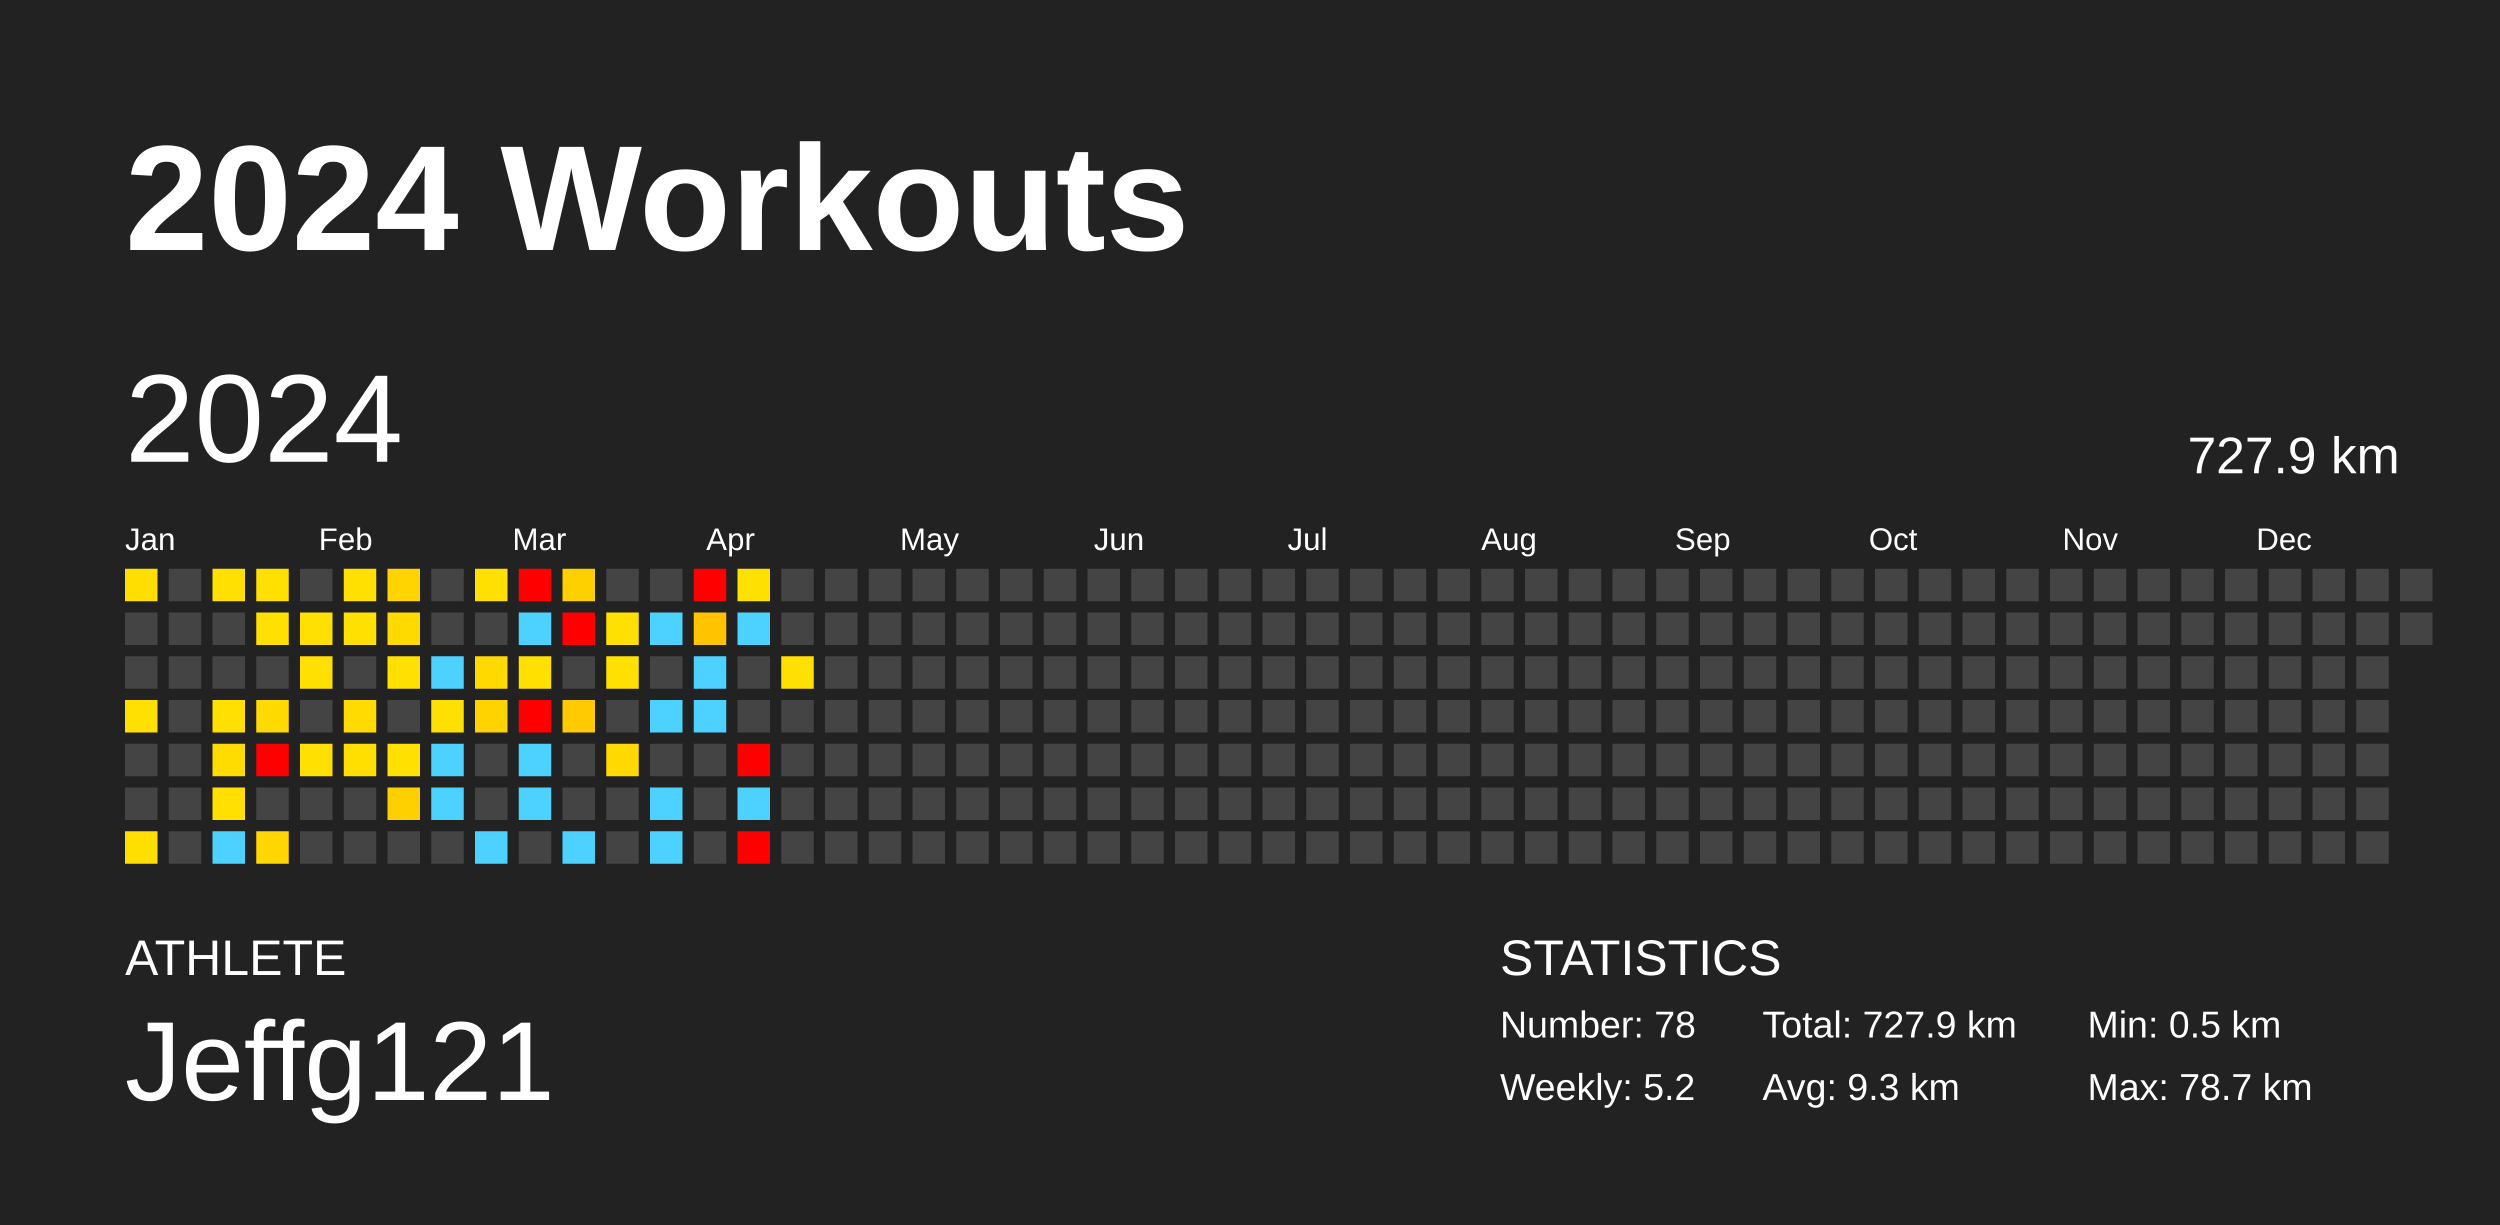
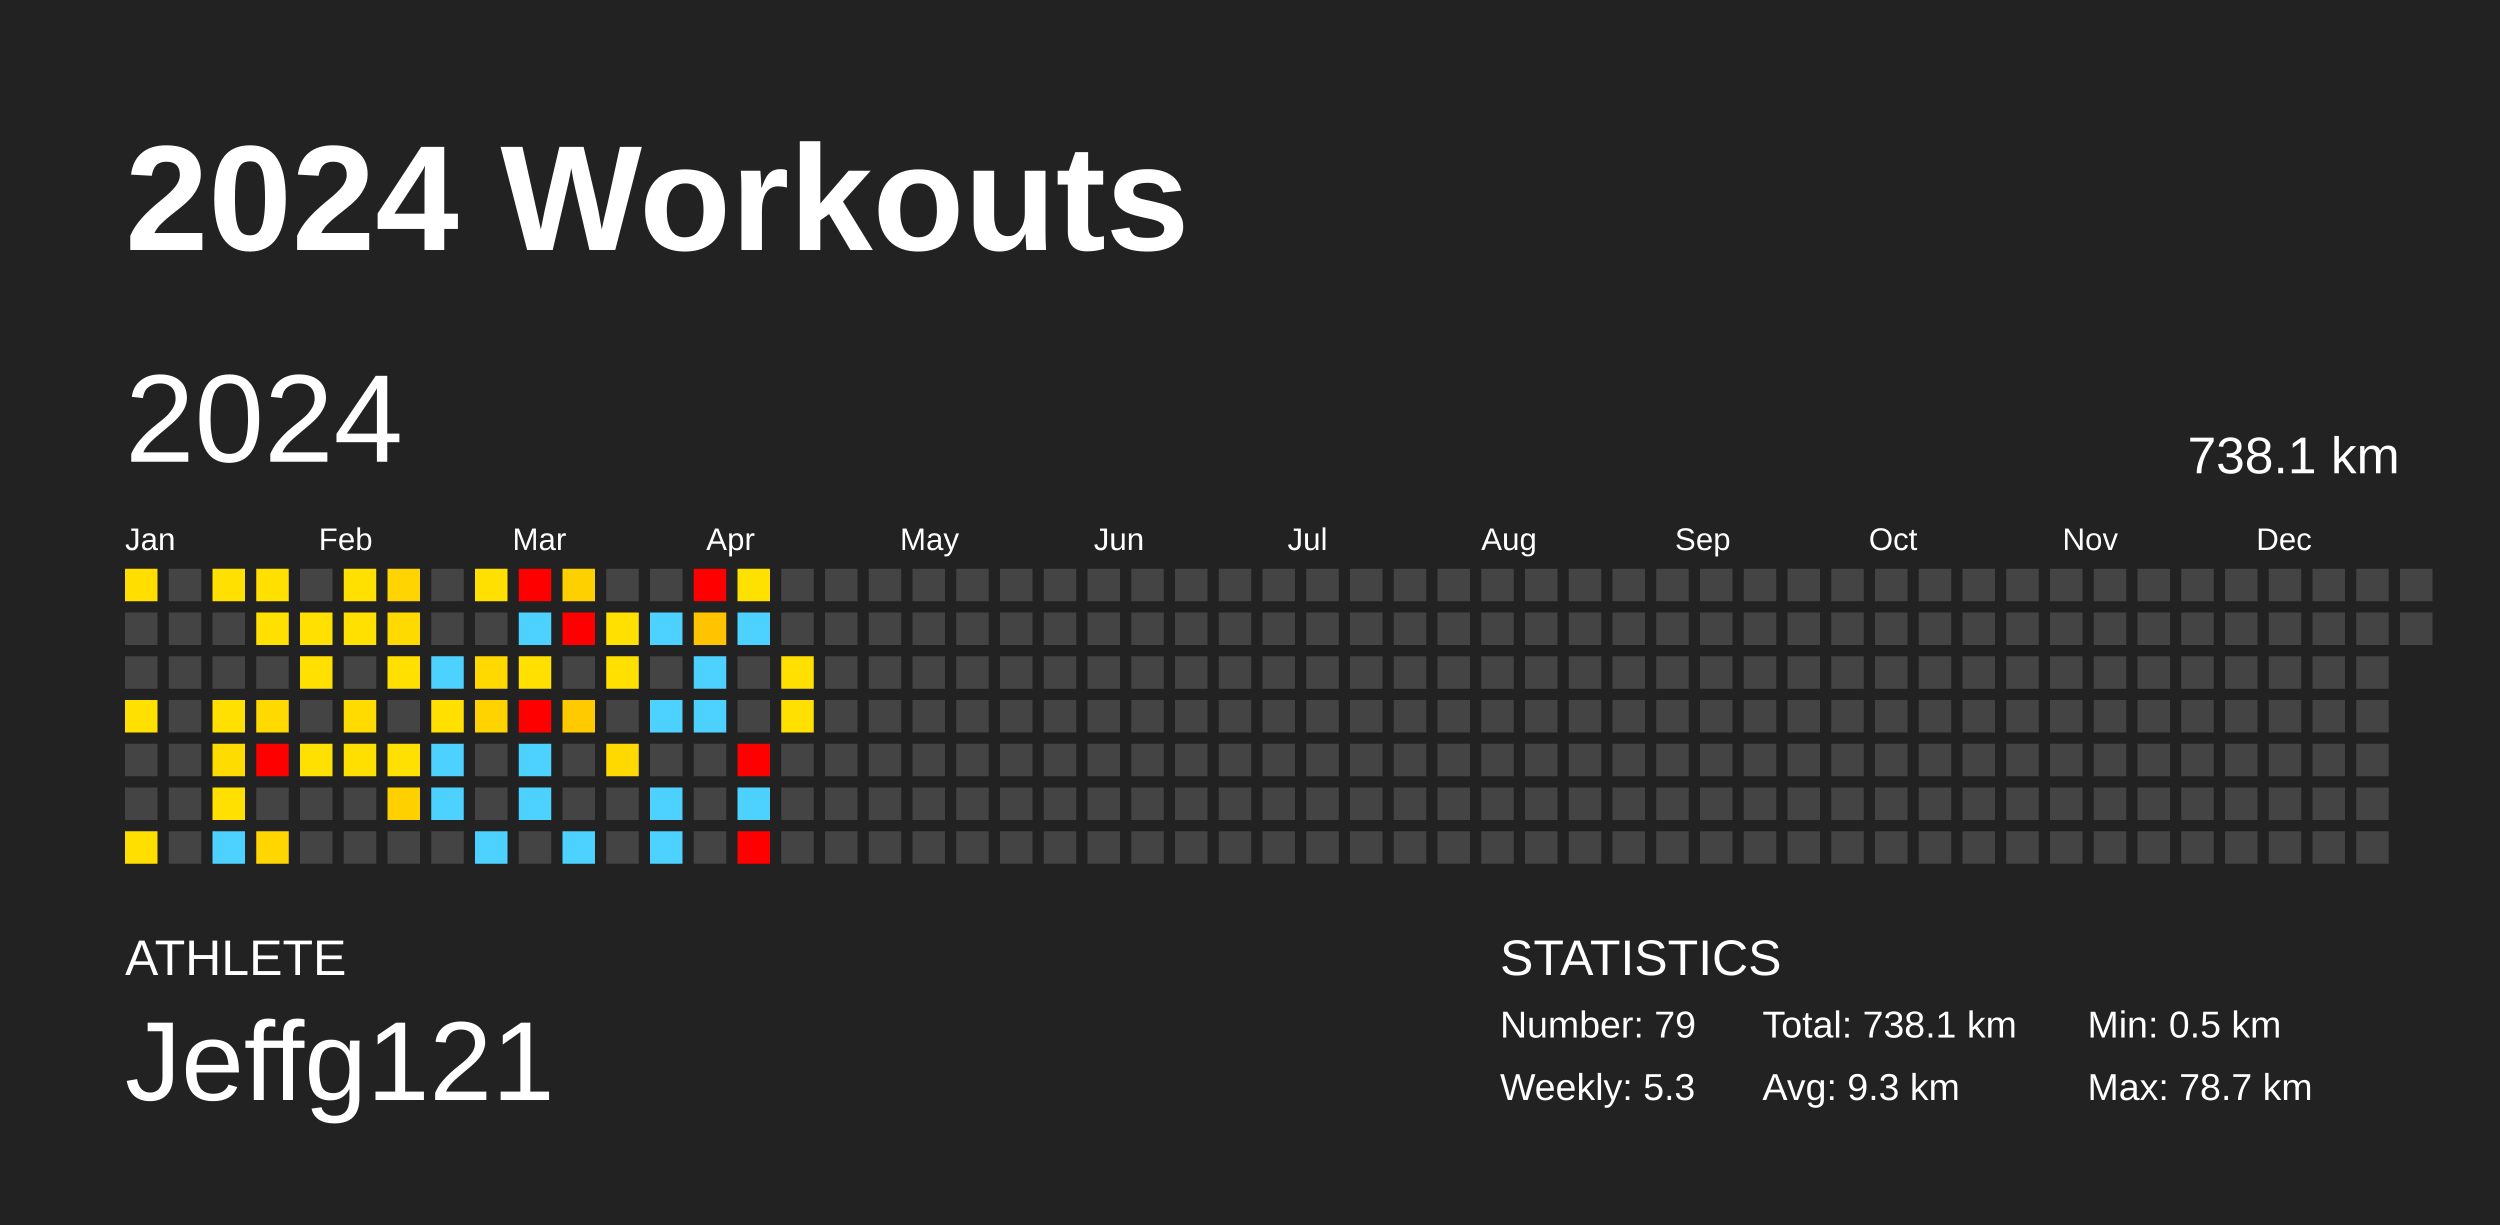
<svg xmlns="http://www.w3.org/2000/svg" baseProfile="full" height="98mm" version="1.1" viewBox="0,0,200,98" width="200mm">
  <defs />
  <rect fill="#222222" height="98" width="200" x="0" y="0" />
  <text fill="#FFFFFF" style="font-size:12px; font-family:Arial; font-weight:bold;" x="10" y="20">2024 Workouts</text>
  <text fill="#FFFFFF" style="font-size:4px; font-family:Arial" x="10" y="78">ATHLETE</text>
  <text fill="#FFFFFF" style="font-size:9px; font-family:Arial" x="10" y="88">Jeffg121</text>
  <text fill="#FFFFFF" style="font-size:4px; font-family:Arial" x="120" y="78">STATISTICS</text>
-   <text fill="#FFFFFF" style="font-size:3px; font-family:Arial" x="120" y="83">Number: 78</text>
-   <text fill="#FFFFFF" style="font-size:3px; font-family:Arial" x="120" y="88">Weekly: 5.2</text>
-   <text fill="#FFFFFF" style="font-size:3px; font-family:Arial" x="141" y="83">Total: 727.9 km</text>
+   <text fill="#FFFFFF" style="font-size:3px; font-family:Arial" x="120" y="83">Number: 79</text>
+   <text fill="#FFFFFF" style="font-size:3px; font-family:Arial" x="120" y="88">Weekly: 5.3</text>
+   <text fill="#FFFFFF" style="font-size:3px; font-family:Arial" x="141" y="83">Total: 738.1 km</text>
  <text fill="#FFFFFF" style="font-size:3px; font-family:Arial" x="141" y="88">Avg: 9.3 km</text>
  <text fill="#FFFFFF" style="font-size:3px; font-family:Arial" x="167" y="83">Min: 0.5 km</text>
  <text fill="#FFFFFF" style="font-size:3px; font-family:Arial" x="167" y="88">Max: 78.7 km</text>
  <text dominant-baseline="hanging" fill="#FFFFFF" style="font-size:10.0px; font-family:Arial;" x="10" y="30">2024</text>
-   <text dominant-baseline="hanging" fill="#FFFFFF" style="font-size:4.125px; font-family:Arial;" x="175" y="35">727.9 km</text>
+   <text dominant-baseline="hanging" fill="#FFFFFF" style="font-size:4.125px; font-family:Arial;" x="175" y="35">738.1 km</text>
  <text fill="#FFFFFF" style="font-size:2.5px; font-family:Arial" x="10.0" y="44">Jan</text>
  <text fill="#FFFFFF" style="font-size:2.5px; font-family:Arial" x="25.5" y="44">Feb</text>
  <text fill="#FFFFFF" style="font-size:2.5px; font-family:Arial" x="41.0" y="44">Mar</text>
  <text fill="#FFFFFF" style="font-size:2.5px; font-family:Arial" x="56.5" y="44">Apr</text>
  <text fill="#FFFFFF" style="font-size:2.5px; font-family:Arial" x="72.0" y="44">May</text>
  <text fill="#FFFFFF" style="font-size:2.5px; font-family:Arial" x="87.5" y="44">Jun</text>
  <text fill="#FFFFFF" style="font-size:2.5px; font-family:Arial" x="103.0" y="44">Jul</text>
  <text fill="#FFFFFF" style="font-size:2.5px; font-family:Arial" x="118.5" y="44">Aug</text>
  <text fill="#FFFFFF" style="font-size:2.5px; font-family:Arial" x="134.0" y="44">Sep</text>
  <text fill="#FFFFFF" style="font-size:2.5px; font-family:Arial" x="149.5" y="44">Oct</text>
  <text fill="#FFFFFF" style="font-size:2.5px; font-family:Arial" x="165.0" y="44">Nov</text>
  <text fill="#FFFFFF" style="font-size:2.5px; font-family:Arial" x="180.5" y="44">Dec</text>
  <rect fill="#ffde00" height="2.6" width="2.6" x="10.0" y="45.5" />
  <rect fill="#444444" height="2.6" width="2.6" x="10.0" y="49.0" />
  <rect fill="#444444" height="2.6" width="2.6" x="10.0" y="52.5" />
  <rect fill="#ffe000" height="2.6" width="2.6" x="10.0" y="56.0" />
  <rect fill="#444444" height="2.6" width="2.6" x="10.0" y="59.5" />
  <rect fill="#444444" height="2.6" width="2.6" x="10.0" y="63.0" />
  <rect fill="#ffdf00" height="2.6" width="2.6" x="10.0" y="66.5" />
  <rect fill="#444444" height="2.6" width="2.6" x="13.5" y="45.5" />
  <rect fill="#444444" height="2.6" width="2.6" x="13.5" y="49.0" />
  <rect fill="#444444" height="2.6" width="2.6" x="13.5" y="52.5" />
  <rect fill="#444444" height="2.6" width="2.6" x="13.5" y="56.0" />
  <rect fill="#444444" height="2.6" width="2.6" x="13.5" y="59.5" />
  <rect fill="#444444" height="2.6" width="2.6" x="13.5" y="63.0" />
  <rect fill="#444444" height="2.6" width="2.6" x="13.5" y="66.5" />
  <rect fill="#ffe000" height="2.6" width="2.6" x="17.0" y="45.5" />
  <rect fill="#444444" height="2.6" width="2.6" x="17.0" y="49.0" />
  <rect fill="#444444" height="2.6" width="2.6" x="17.0" y="52.5" />
  <rect fill="#ffe000" height="2.6" width="2.6" x="17.0" y="56.0" />
  <rect fill="#ffdc00" height="2.6" width="2.6" x="17.0" y="59.5" />
  <rect fill="#ffe000" height="2.6" width="2.6" x="17.0" y="63.0" />
  <rect fill="#4dd2ff" height="2.6" width="2.6" x="17.0" y="66.5" />
  <rect fill="#ffe000" height="2.6" width="2.6" x="20.5" y="45.5" />
  <rect fill="#ffe000" height="2.6" width="2.6" x="20.5" y="49.0" />
  <rect fill="#444444" height="2.6" width="2.6" x="20.5" y="52.5" />
  <rect fill="#ffda00" height="2.6" width="2.6" x="20.5" y="56.0" />
  <rect fill="red" height="2.6" width="2.6" x="20.5" y="59.5" />
  <rect fill="#444444" height="2.6" width="2.6" x="20.5" y="63.0" />
  <rect fill="#ffd600" height="2.6" width="2.6" x="20.5" y="66.5" />
  <rect fill="#444444" height="2.6" width="2.6" x="24.0" y="45.5" />
  <rect fill="#ffe000" height="2.6" width="2.6" x="24.0" y="49.0" />
  <rect fill="#ffe000" height="2.6" width="2.6" x="24.0" y="52.5" />
  <rect fill="#444444" height="2.6" width="2.6" x="24.0" y="56.0" />
  <rect fill="#ffe000" height="2.6" width="2.6" x="24.0" y="59.5" />
  <rect fill="#444444" height="2.6" width="2.6" x="24.0" y="63.0" />
  <rect fill="#444444" height="2.6" width="2.6" x="24.0" y="66.5" />
  <rect fill="#ffe000" height="2.6" width="2.6" x="27.5" y="45.5" />
  <rect fill="#ffe000" height="2.6" width="2.6" x="27.5" y="49.0" />
  <rect fill="#444444" height="2.6" width="2.6" x="27.5" y="52.5" />
  <rect fill="#ffdb00" height="2.6" width="2.6" x="27.5" y="56.0" />
  <rect fill="#ffdf00" height="2.6" width="2.6" x="27.5" y="59.5" />
  <rect fill="#444444" height="2.6" width="2.6" x="27.5" y="63.0" />
  <rect fill="#444444" height="2.6" width="2.6" x="27.5" y="66.5" />
  <rect fill="#ffd400" height="2.6" width="2.6" x="31.0" y="45.5" />
  <rect fill="#ffda00" height="2.6" width="2.6" x="31.0" y="49.0" />
  <rect fill="#ffe000" height="2.6" width="2.6" x="31.0" y="52.5" />
  <rect fill="#444444" height="2.6" width="2.6" x="31.0" y="56.0" />
  <rect fill="#ffe000" height="2.6" width="2.6" x="31.0" y="59.5" />
  <rect fill="#ffd000" height="2.6" width="2.6" x="31.0" y="63.0" />
  <rect fill="#444444" height="2.6" width="2.6" x="31.0" y="66.5" />
  <rect fill="#444444" height="2.6" width="2.6" x="34.5" y="45.5" />
  <rect fill="#444444" height="2.6" width="2.6" x="34.5" y="49.0" />
  <rect fill="#4dd2ff" height="2.6" width="2.6" x="34.5" y="52.5" />
  <rect fill="#ffe000" height="2.6" width="2.6" x="34.5" y="56.0" />
  <rect fill="#4dd2ff" height="2.6" width="2.6" x="34.5" y="59.5" />
  <rect fill="#4dd2ff" height="2.6" width="2.6" x="34.5" y="63.0" />
  <rect fill="#444444" height="2.6" width="2.6" x="34.5" y="66.5" />
  <rect fill="#ffe000" height="2.6" width="2.6" x="38.0" y="45.5" />
  <rect fill="#444444" height="2.6" width="2.6" x="38.0" y="49.0" />
  <rect fill="#ffd900" height="2.6" width="2.6" x="38.0" y="52.5" />
  <rect fill="#ffd300" height="2.6" width="2.6" x="38.0" y="56.0" />
  <rect fill="#444444" height="2.6" width="2.6" x="38.0" y="59.5" />
  <rect fill="#444444" height="2.6" width="2.6" x="38.0" y="63.0" />
  <rect fill="#4dd2ff" height="2.6" width="2.6" x="38.0" y="66.5" />
  <rect fill="red" height="2.6" width="2.6" x="41.5" y="45.5" />
  <rect fill="#4dd2ff" height="2.6" width="2.6" x="41.5" y="49.0" />
  <rect fill="#ffe000" height="2.6" width="2.6" x="41.5" y="52.5" />
  <rect fill="red" height="2.6" width="2.6" x="41.5" y="56.0" />
  <rect fill="#4dd2ff" height="2.6" width="2.6" x="41.5" y="59.5" />
  <rect fill="#4dd2ff" height="2.6" width="2.6" x="41.5" y="63.0" />
  <rect fill="#444444" height="2.6" width="2.6" x="41.5" y="66.5" />
  <rect fill="#ffd000" height="2.6" width="2.6" x="45.0" y="45.5" />
  <rect fill="red" height="2.6" width="2.6" x="45.0" y="49.0" />
  <rect fill="#444444" height="2.6" width="2.6" x="45.0" y="52.5" />
  <rect fill="#ffcb00" height="2.6" width="2.6" x="45.0" y="56.0" />
  <rect fill="#444444" height="2.6" width="2.6" x="45.0" y="59.5" />
  <rect fill="#444444" height="2.6" width="2.6" x="45.0" y="63.0" />
  <rect fill="#4dd2ff" height="2.6" width="2.6" x="45.0" y="66.5" />
  <rect fill="#444444" height="2.6" width="2.6" x="48.5" y="45.5" />
  <rect fill="#ffe000" height="2.6" width="2.6" x="48.5" y="49.0" />
  <rect fill="#ffe000" height="2.6" width="2.6" x="48.5" y="52.5" />
  <rect fill="#444444" height="2.6" width="2.6" x="48.5" y="56.0" />
  <rect fill="#ffd900" height="2.6" width="2.6" x="48.5" y="59.5" />
  <rect fill="#444444" height="2.6" width="2.6" x="48.5" y="63.0" />
  <rect fill="#444444" height="2.6" width="2.6" x="48.5" y="66.5" />
  <rect fill="#444444" height="2.6" width="2.6" x="52.0" y="45.5" />
  <rect fill="#4dd2ff" height="2.6" width="2.6" x="52.0" y="49.0" />
  <rect fill="#444444" height="2.6" width="2.6" x="52.0" y="52.5" />
  <rect fill="#4dd2ff" height="2.6" width="2.6" x="52.0" y="56.0" />
  <rect fill="#444444" height="2.6" width="2.6" x="52.0" y="59.5" />
  <rect fill="#4dd2ff" height="2.6" width="2.6" x="52.0" y="63.0" />
  <rect fill="#4dd2ff" height="2.6" width="2.6" x="52.0" y="66.5" />
  <rect fill="red" height="2.6" width="2.6" x="55.5" y="45.5" />
  <rect fill="#ffc300" height="2.6" width="2.6" x="55.5" y="49.0" />
  <rect fill="#4dd2ff" height="2.6" width="2.6" x="55.5" y="52.5" />
  <rect fill="#4dd2ff" height="2.6" width="2.6" x="55.5" y="56.0" />
  <rect fill="#444444" height="2.6" width="2.6" x="55.5" y="59.5" />
  <rect fill="#444444" height="2.6" width="2.6" x="55.5" y="63.0" />
  <rect fill="#444444" height="2.6" width="2.6" x="55.5" y="66.5" />
  <rect fill="#ffe100" height="2.6" width="2.6" x="59.0" y="45.5" />
  <rect fill="#4dd2ff" height="2.6" width="2.6" x="59.0" y="49.0" />
  <rect fill="#444444" height="2.6" width="2.6" x="59.0" y="52.5" />
  <rect fill="#444444" height="2.6" width="2.6" x="59.0" y="56.0" />
  <rect fill="red" height="2.6" width="2.6" x="59.0" y="59.5" />
  <rect fill="#4dd2ff" height="2.6" width="2.6" x="59.0" y="63.0" />
  <rect fill="red" height="2.6" width="2.6" x="59.0" y="66.5" />
  <rect fill="#444444" height="2.6" width="2.6" x="62.5" y="45.5" />
  <rect fill="#444444" height="2.6" width="2.6" x="62.5" y="49.0" />
  <rect fill="#ffe000" height="2.6" width="2.6" x="62.5" y="52.5" />
-   <rect fill="#444444" height="2.6" width="2.6" x="62.5" y="56.0" />
+   <rect fill="#ffe000" height="2.6" width="2.6" x="62.5" y="56.0" />
  <rect fill="#444444" height="2.6" width="2.6" x="62.5" y="59.5" />
  <rect fill="#444444" height="2.6" width="2.6" x="62.5" y="63.0" />
  <rect fill="#444444" height="2.6" width="2.6" x="62.5" y="66.5" />
  <rect fill="#444444" height="2.6" width="2.6" x="66.0" y="45.5" />
  <rect fill="#444444" height="2.6" width="2.6" x="66.0" y="49.0" />
  <rect fill="#444444" height="2.6" width="2.6" x="66.0" y="52.5" />
  <rect fill="#444444" height="2.6" width="2.6" x="66.0" y="56.0" />
  <rect fill="#444444" height="2.6" width="2.6" x="66.0" y="59.5" />
  <rect fill="#444444" height="2.6" width="2.6" x="66.0" y="63.0" />
  <rect fill="#444444" height="2.6" width="2.6" x="66.0" y="66.5" />
  <rect fill="#444444" height="2.6" width="2.6" x="69.5" y="45.5" />
  <rect fill="#444444" height="2.6" width="2.6" x="69.5" y="49.0" />
  <rect fill="#444444" height="2.6" width="2.6" x="69.5" y="52.5" />
  <rect fill="#444444" height="2.6" width="2.6" x="69.5" y="56.0" />
  <rect fill="#444444" height="2.6" width="2.6" x="69.5" y="59.5" />
  <rect fill="#444444" height="2.6" width="2.6" x="69.5" y="63.0" />
  <rect fill="#444444" height="2.6" width="2.6" x="69.5" y="66.5" />
  <rect fill="#444444" height="2.6" width="2.6" x="73.0" y="45.5" />
  <rect fill="#444444" height="2.6" width="2.6" x="73.0" y="49.0" />
  <rect fill="#444444" height="2.6" width="2.6" x="73.0" y="52.5" />
  <rect fill="#444444" height="2.6" width="2.6" x="73.0" y="56.0" />
  <rect fill="#444444" height="2.6" width="2.6" x="73.0" y="59.5" />
  <rect fill="#444444" height="2.6" width="2.6" x="73.0" y="63.0" />
  <rect fill="#444444" height="2.6" width="2.6" x="73.0" y="66.5" />
  <rect fill="#444444" height="2.6" width="2.6" x="76.5" y="45.5" />
  <rect fill="#444444" height="2.6" width="2.6" x="76.5" y="49.0" />
  <rect fill="#444444" height="2.6" width="2.6" x="76.5" y="52.5" />
  <rect fill="#444444" height="2.6" width="2.6" x="76.5" y="56.0" />
  <rect fill="#444444" height="2.6" width="2.6" x="76.5" y="59.5" />
  <rect fill="#444444" height="2.6" width="2.6" x="76.5" y="63.0" />
  <rect fill="#444444" height="2.6" width="2.6" x="76.5" y="66.5" />
  <rect fill="#444444" height="2.6" width="2.6" x="80.0" y="45.5" />
  <rect fill="#444444" height="2.6" width="2.6" x="80.0" y="49.0" />
  <rect fill="#444444" height="2.6" width="2.6" x="80.0" y="52.5" />
  <rect fill="#444444" height="2.6" width="2.6" x="80.0" y="56.0" />
  <rect fill="#444444" height="2.6" width="2.6" x="80.0" y="59.5" />
  <rect fill="#444444" height="2.6" width="2.6" x="80.0" y="63.0" />
  <rect fill="#444444" height="2.6" width="2.6" x="80.0" y="66.5" />
  <rect fill="#444444" height="2.6" width="2.6" x="83.5" y="45.5" />
  <rect fill="#444444" height="2.6" width="2.6" x="83.5" y="49.0" />
  <rect fill="#444444" height="2.6" width="2.6" x="83.5" y="52.5" />
  <rect fill="#444444" height="2.6" width="2.6" x="83.5" y="56.0" />
  <rect fill="#444444" height="2.6" width="2.6" x="83.5" y="59.5" />
  <rect fill="#444444" height="2.6" width="2.6" x="83.5" y="63.0" />
  <rect fill="#444444" height="2.6" width="2.6" x="83.5" y="66.5" />
  <rect fill="#444444" height="2.6" width="2.6" x="87.0" y="45.5" />
  <rect fill="#444444" height="2.6" width="2.6" x="87.0" y="49.0" />
  <rect fill="#444444" height="2.6" width="2.6" x="87.0" y="52.5" />
  <rect fill="#444444" height="2.6" width="2.6" x="87.0" y="56.0" />
  <rect fill="#444444" height="2.6" width="2.6" x="87.0" y="59.5" />
  <rect fill="#444444" height="2.6" width="2.6" x="87.0" y="63.0" />
  <rect fill="#444444" height="2.6" width="2.6" x="87.0" y="66.5" />
  <rect fill="#444444" height="2.6" width="2.6" x="90.5" y="45.5" />
  <rect fill="#444444" height="2.6" width="2.6" x="90.5" y="49.0" />
  <rect fill="#444444" height="2.6" width="2.6" x="90.5" y="52.5" />
  <rect fill="#444444" height="2.6" width="2.6" x="90.5" y="56.0" />
  <rect fill="#444444" height="2.6" width="2.6" x="90.5" y="59.5" />
  <rect fill="#444444" height="2.6" width="2.6" x="90.5" y="63.0" />
  <rect fill="#444444" height="2.6" width="2.6" x="90.5" y="66.5" />
  <rect fill="#444444" height="2.6" width="2.6" x="94.0" y="45.5" />
  <rect fill="#444444" height="2.6" width="2.6" x="94.0" y="49.0" />
  <rect fill="#444444" height="2.6" width="2.6" x="94.0" y="52.5" />
  <rect fill="#444444" height="2.6" width="2.6" x="94.0" y="56.0" />
  <rect fill="#444444" height="2.6" width="2.6" x="94.0" y="59.5" />
  <rect fill="#444444" height="2.6" width="2.6" x="94.0" y="63.0" />
  <rect fill="#444444" height="2.6" width="2.6" x="94.0" y="66.5" />
  <rect fill="#444444" height="2.6" width="2.6" x="97.5" y="45.5" />
  <rect fill="#444444" height="2.6" width="2.6" x="97.5" y="49.0" />
  <rect fill="#444444" height="2.6" width="2.6" x="97.5" y="52.5" />
  <rect fill="#444444" height="2.6" width="2.6" x="97.5" y="56.0" />
  <rect fill="#444444" height="2.6" width="2.6" x="97.5" y="59.5" />
  <rect fill="#444444" height="2.6" width="2.6" x="97.5" y="63.0" />
  <rect fill="#444444" height="2.6" width="2.6" x="97.5" y="66.5" />
  <rect fill="#444444" height="2.6" width="2.6" x="101.0" y="45.5" />
  <rect fill="#444444" height="2.6" width="2.6" x="101.0" y="49.0" />
  <rect fill="#444444" height="2.6" width="2.6" x="101.0" y="52.5" />
  <rect fill="#444444" height="2.6" width="2.6" x="101.0" y="56.0" />
  <rect fill="#444444" height="2.6" width="2.6" x="101.0" y="59.5" />
  <rect fill="#444444" height="2.6" width="2.6" x="101.0" y="63.0" />
  <rect fill="#444444" height="2.6" width="2.6" x="101.0" y="66.5" />
  <rect fill="#444444" height="2.6" width="2.6" x="104.5" y="45.5" />
  <rect fill="#444444" height="2.6" width="2.6" x="104.5" y="49.0" />
  <rect fill="#444444" height="2.6" width="2.6" x="104.5" y="52.5" />
  <rect fill="#444444" height="2.6" width="2.6" x="104.5" y="56.0" />
  <rect fill="#444444" height="2.6" width="2.6" x="104.5" y="59.5" />
  <rect fill="#444444" height="2.6" width="2.6" x="104.5" y="63.0" />
  <rect fill="#444444" height="2.6" width="2.6" x="104.5" y="66.5" />
  <rect fill="#444444" height="2.6" width="2.6" x="108.0" y="45.5" />
  <rect fill="#444444" height="2.6" width="2.6" x="108.0" y="49.0" />
  <rect fill="#444444" height="2.6" width="2.6" x="108.0" y="52.5" />
  <rect fill="#444444" height="2.6" width="2.6" x="108.0" y="56.0" />
  <rect fill="#444444" height="2.6" width="2.6" x="108.0" y="59.5" />
  <rect fill="#444444" height="2.6" width="2.6" x="108.0" y="63.0" />
  <rect fill="#444444" height="2.6" width="2.6" x="108.0" y="66.5" />
  <rect fill="#444444" height="2.6" width="2.6" x="111.5" y="45.5" />
  <rect fill="#444444" height="2.6" width="2.6" x="111.5" y="49.0" />
  <rect fill="#444444" height="2.6" width="2.6" x="111.5" y="52.5" />
  <rect fill="#444444" height="2.6" width="2.6" x="111.5" y="56.0" />
  <rect fill="#444444" height="2.6" width="2.6" x="111.5" y="59.5" />
  <rect fill="#444444" height="2.6" width="2.6" x="111.5" y="63.0" />
  <rect fill="#444444" height="2.6" width="2.6" x="111.5" y="66.5" />
  <rect fill="#444444" height="2.6" width="2.6" x="115.0" y="45.5" />
  <rect fill="#444444" height="2.6" width="2.6" x="115.0" y="49.0" />
  <rect fill="#444444" height="2.6" width="2.6" x="115.0" y="52.5" />
  <rect fill="#444444" height="2.6" width="2.6" x="115.0" y="56.0" />
  <rect fill="#444444" height="2.6" width="2.6" x="115.0" y="59.5" />
  <rect fill="#444444" height="2.6" width="2.6" x="115.0" y="63.0" />
  <rect fill="#444444" height="2.6" width="2.6" x="115.0" y="66.5" />
  <rect fill="#444444" height="2.6" width="2.6" x="118.5" y="45.5" />
  <rect fill="#444444" height="2.6" width="2.6" x="118.5" y="49.0" />
  <rect fill="#444444" height="2.6" width="2.6" x="118.5" y="52.5" />
  <rect fill="#444444" height="2.6" width="2.6" x="118.5" y="56.0" />
  <rect fill="#444444" height="2.6" width="2.6" x="118.5" y="59.5" />
  <rect fill="#444444" height="2.6" width="2.6" x="118.5" y="63.0" />
  <rect fill="#444444" height="2.6" width="2.6" x="118.5" y="66.5" />
  <rect fill="#444444" height="2.6" width="2.6" x="122.0" y="45.5" />
  <rect fill="#444444" height="2.6" width="2.6" x="122.0" y="49.0" />
  <rect fill="#444444" height="2.6" width="2.6" x="122.0" y="52.5" />
  <rect fill="#444444" height="2.6" width="2.6" x="122.0" y="56.0" />
  <rect fill="#444444" height="2.6" width="2.6" x="122.0" y="59.5" />
  <rect fill="#444444" height="2.6" width="2.6" x="122.0" y="63.0" />
  <rect fill="#444444" height="2.6" width="2.6" x="122.0" y="66.5" />
  <rect fill="#444444" height="2.6" width="2.6" x="125.5" y="45.5" />
  <rect fill="#444444" height="2.6" width="2.6" x="125.5" y="49.0" />
  <rect fill="#444444" height="2.6" width="2.6" x="125.5" y="52.5" />
  <rect fill="#444444" height="2.6" width="2.6" x="125.5" y="56.0" />
  <rect fill="#444444" height="2.6" width="2.6" x="125.5" y="59.5" />
  <rect fill="#444444" height="2.6" width="2.6" x="125.5" y="63.0" />
  <rect fill="#444444" height="2.6" width="2.6" x="125.5" y="66.5" />
  <rect fill="#444444" height="2.6" width="2.6" x="129.0" y="45.5" />
  <rect fill="#444444" height="2.6" width="2.6" x="129.0" y="49.0" />
  <rect fill="#444444" height="2.6" width="2.6" x="129.0" y="52.5" />
  <rect fill="#444444" height="2.6" width="2.6" x="129.0" y="56.0" />
  <rect fill="#444444" height="2.6" width="2.6" x="129.0" y="59.5" />
  <rect fill="#444444" height="2.6" width="2.6" x="129.0" y="63.0" />
  <rect fill="#444444" height="2.6" width="2.6" x="129.0" y="66.5" />
  <rect fill="#444444" height="2.6" width="2.6" x="132.5" y="45.5" />
  <rect fill="#444444" height="2.6" width="2.6" x="132.5" y="49.0" />
  <rect fill="#444444" height="2.6" width="2.6" x="132.5" y="52.5" />
  <rect fill="#444444" height="2.6" width="2.6" x="132.5" y="56.0" />
  <rect fill="#444444" height="2.6" width="2.6" x="132.5" y="59.5" />
  <rect fill="#444444" height="2.6" width="2.6" x="132.5" y="63.0" />
  <rect fill="#444444" height="2.6" width="2.6" x="132.5" y="66.5" />
  <rect fill="#444444" height="2.6" width="2.6" x="136.0" y="45.5" />
  <rect fill="#444444" height="2.6" width="2.6" x="136.0" y="49.0" />
  <rect fill="#444444" height="2.6" width="2.6" x="136.0" y="52.5" />
  <rect fill="#444444" height="2.6" width="2.6" x="136.0" y="56.0" />
  <rect fill="#444444" height="2.6" width="2.6" x="136.0" y="59.5" />
  <rect fill="#444444" height="2.6" width="2.6" x="136.0" y="63.0" />
  <rect fill="#444444" height="2.6" width="2.6" x="136.0" y="66.5" />
  <rect fill="#444444" height="2.6" width="2.6" x="139.5" y="45.5" />
  <rect fill="#444444" height="2.6" width="2.6" x="139.5" y="49.0" />
  <rect fill="#444444" height="2.6" width="2.6" x="139.5" y="52.5" />
  <rect fill="#444444" height="2.6" width="2.6" x="139.5" y="56.0" />
  <rect fill="#444444" height="2.6" width="2.6" x="139.5" y="59.5" />
  <rect fill="#444444" height="2.6" width="2.6" x="139.5" y="63.0" />
  <rect fill="#444444" height="2.6" width="2.6" x="139.5" y="66.5" />
  <rect fill="#444444" height="2.6" width="2.6" x="143.0" y="45.5" />
  <rect fill="#444444" height="2.6" width="2.6" x="143.0" y="49.0" />
  <rect fill="#444444" height="2.6" width="2.6" x="143.0" y="52.5" />
  <rect fill="#444444" height="2.6" width="2.6" x="143.0" y="56.0" />
  <rect fill="#444444" height="2.6" width="2.6" x="143.0" y="59.5" />
  <rect fill="#444444" height="2.6" width="2.6" x="143.0" y="63.0" />
  <rect fill="#444444" height="2.6" width="2.6" x="143.0" y="66.5" />
  <rect fill="#444444" height="2.6" width="2.6" x="146.5" y="45.5" />
  <rect fill="#444444" height="2.6" width="2.6" x="146.5" y="49.0" />
  <rect fill="#444444" height="2.6" width="2.6" x="146.5" y="52.5" />
  <rect fill="#444444" height="2.6" width="2.6" x="146.5" y="56.0" />
  <rect fill="#444444" height="2.6" width="2.6" x="146.5" y="59.5" />
  <rect fill="#444444" height="2.6" width="2.6" x="146.5" y="63.0" />
  <rect fill="#444444" height="2.6" width="2.6" x="146.5" y="66.5" />
  <rect fill="#444444" height="2.6" width="2.6" x="150.0" y="45.5" />
  <rect fill="#444444" height="2.6" width="2.6" x="150.0" y="49.0" />
  <rect fill="#444444" height="2.6" width="2.6" x="150.0" y="52.5" />
  <rect fill="#444444" height="2.6" width="2.6" x="150.0" y="56.0" />
  <rect fill="#444444" height="2.6" width="2.6" x="150.0" y="59.5" />
  <rect fill="#444444" height="2.6" width="2.6" x="150.0" y="63.0" />
  <rect fill="#444444" height="2.6" width="2.6" x="150.0" y="66.5" />
  <rect fill="#444444" height="2.6" width="2.6" x="153.5" y="45.5" />
  <rect fill="#444444" height="2.6" width="2.6" x="153.5" y="49.0" />
  <rect fill="#444444" height="2.6" width="2.6" x="153.5" y="52.5" />
  <rect fill="#444444" height="2.6" width="2.6" x="153.5" y="56.0" />
  <rect fill="#444444" height="2.6" width="2.6" x="153.5" y="59.5" />
  <rect fill="#444444" height="2.6" width="2.6" x="153.5" y="63.0" />
  <rect fill="#444444" height="2.6" width="2.6" x="153.5" y="66.5" />
  <rect fill="#444444" height="2.6" width="2.6" x="157.0" y="45.5" />
  <rect fill="#444444" height="2.6" width="2.6" x="157.0" y="49.0" />
  <rect fill="#444444" height="2.6" width="2.6" x="157.0" y="52.5" />
  <rect fill="#444444" height="2.6" width="2.6" x="157.0" y="56.0" />
  <rect fill="#444444" height="2.6" width="2.6" x="157.0" y="59.5" />
  <rect fill="#444444" height="2.6" width="2.6" x="157.0" y="63.0" />
  <rect fill="#444444" height="2.6" width="2.6" x="157.0" y="66.5" />
  <rect fill="#444444" height="2.6" width="2.6" x="160.5" y="45.5" />
  <rect fill="#444444" height="2.6" width="2.6" x="160.5" y="49.0" />
  <rect fill="#444444" height="2.6" width="2.6" x="160.5" y="52.5" />
  <rect fill="#444444" height="2.6" width="2.6" x="160.5" y="56.0" />
  <rect fill="#444444" height="2.6" width="2.6" x="160.5" y="59.5" />
  <rect fill="#444444" height="2.6" width="2.6" x="160.5" y="63.0" />
  <rect fill="#444444" height="2.6" width="2.6" x="160.5" y="66.5" />
  <rect fill="#444444" height="2.6" width="2.6" x="164.0" y="45.5" />
  <rect fill="#444444" height="2.6" width="2.6" x="164.0" y="49.0" />
  <rect fill="#444444" height="2.6" width="2.6" x="164.0" y="52.5" />
  <rect fill="#444444" height="2.6" width="2.6" x="164.0" y="56.0" />
  <rect fill="#444444" height="2.6" width="2.6" x="164.0" y="59.5" />
  <rect fill="#444444" height="2.6" width="2.6" x="164.0" y="63.0" />
  <rect fill="#444444" height="2.6" width="2.6" x="164.0" y="66.5" />
  <rect fill="#444444" height="2.6" width="2.6" x="167.5" y="45.5" />
  <rect fill="#444444" height="2.6" width="2.6" x="167.5" y="49.0" />
  <rect fill="#444444" height="2.6" width="2.6" x="167.5" y="52.5" />
  <rect fill="#444444" height="2.6" width="2.6" x="167.5" y="56.0" />
  <rect fill="#444444" height="2.6" width="2.6" x="167.5" y="59.5" />
  <rect fill="#444444" height="2.6" width="2.6" x="167.5" y="63.0" />
  <rect fill="#444444" height="2.6" width="2.6" x="167.5" y="66.5" />
  <rect fill="#444444" height="2.6" width="2.6" x="171.0" y="45.5" />
  <rect fill="#444444" height="2.6" width="2.6" x="171.0" y="49.0" />
  <rect fill="#444444" height="2.6" width="2.6" x="171.0" y="52.5" />
  <rect fill="#444444" height="2.6" width="2.6" x="171.0" y="56.0" />
  <rect fill="#444444" height="2.6" width="2.6" x="171.0" y="59.5" />
  <rect fill="#444444" height="2.6" width="2.6" x="171.0" y="63.0" />
  <rect fill="#444444" height="2.6" width="2.6" x="171.0" y="66.5" />
  <rect fill="#444444" height="2.6" width="2.6" x="174.5" y="45.5" />
  <rect fill="#444444" height="2.6" width="2.6" x="174.5" y="49.0" />
  <rect fill="#444444" height="2.6" width="2.6" x="174.5" y="52.5" />
  <rect fill="#444444" height="2.6" width="2.6" x="174.5" y="56.0" />
  <rect fill="#444444" height="2.6" width="2.6" x="174.5" y="59.5" />
  <rect fill="#444444" height="2.6" width="2.6" x="174.5" y="63.0" />
  <rect fill="#444444" height="2.6" width="2.6" x="174.5" y="66.5" />
  <rect fill="#444444" height="2.6" width="2.6" x="178.0" y="45.5" />
  <rect fill="#444444" height="2.6" width="2.6" x="178.0" y="49.0" />
  <rect fill="#444444" height="2.6" width="2.6" x="178.0" y="52.5" />
  <rect fill="#444444" height="2.6" width="2.6" x="178.0" y="56.0" />
  <rect fill="#444444" height="2.6" width="2.6" x="178.0" y="59.5" />
  <rect fill="#444444" height="2.6" width="2.6" x="178.0" y="63.0" />
  <rect fill="#444444" height="2.6" width="2.6" x="178.0" y="66.5" />
  <rect fill="#444444" height="2.6" width="2.6" x="181.5" y="45.5" />
  <rect fill="#444444" height="2.6" width="2.6" x="181.5" y="49.0" />
  <rect fill="#444444" height="2.6" width="2.6" x="181.5" y="52.5" />
  <rect fill="#444444" height="2.6" width="2.6" x="181.5" y="56.0" />
  <rect fill="#444444" height="2.6" width="2.6" x="181.5" y="59.5" />
  <rect fill="#444444" height="2.6" width="2.6" x="181.5" y="63.0" />
  <rect fill="#444444" height="2.6" width="2.6" x="181.5" y="66.5" />
  <rect fill="#444444" height="2.6" width="2.6" x="185.0" y="45.5" />
  <rect fill="#444444" height="2.6" width="2.6" x="185.0" y="49.0" />
  <rect fill="#444444" height="2.6" width="2.6" x="185.0" y="52.5" />
  <rect fill="#444444" height="2.6" width="2.6" x="185.0" y="56.0" />
  <rect fill="#444444" height="2.6" width="2.6" x="185.0" y="59.5" />
  <rect fill="#444444" height="2.6" width="2.6" x="185.0" y="63.0" />
  <rect fill="#444444" height="2.6" width="2.6" x="185.0" y="66.5" />
  <rect fill="#444444" height="2.6" width="2.6" x="188.5" y="45.5" />
  <rect fill="#444444" height="2.6" width="2.6" x="188.5" y="49.0" />
  <rect fill="#444444" height="2.6" width="2.6" x="188.5" y="52.5" />
  <rect fill="#444444" height="2.6" width="2.6" x="188.5" y="56.0" />
  <rect fill="#444444" height="2.6" width="2.6" x="188.5" y="59.5" />
  <rect fill="#444444" height="2.6" width="2.6" x="188.5" y="63.0" />
  <rect fill="#444444" height="2.6" width="2.6" x="188.5" y="66.5" />
  <rect fill="#444444" height="2.6" width="2.6" x="192.0" y="45.5" />
  <rect fill="#444444" height="2.6" width="2.6" x="192.0" y="49.0" />
</svg>
